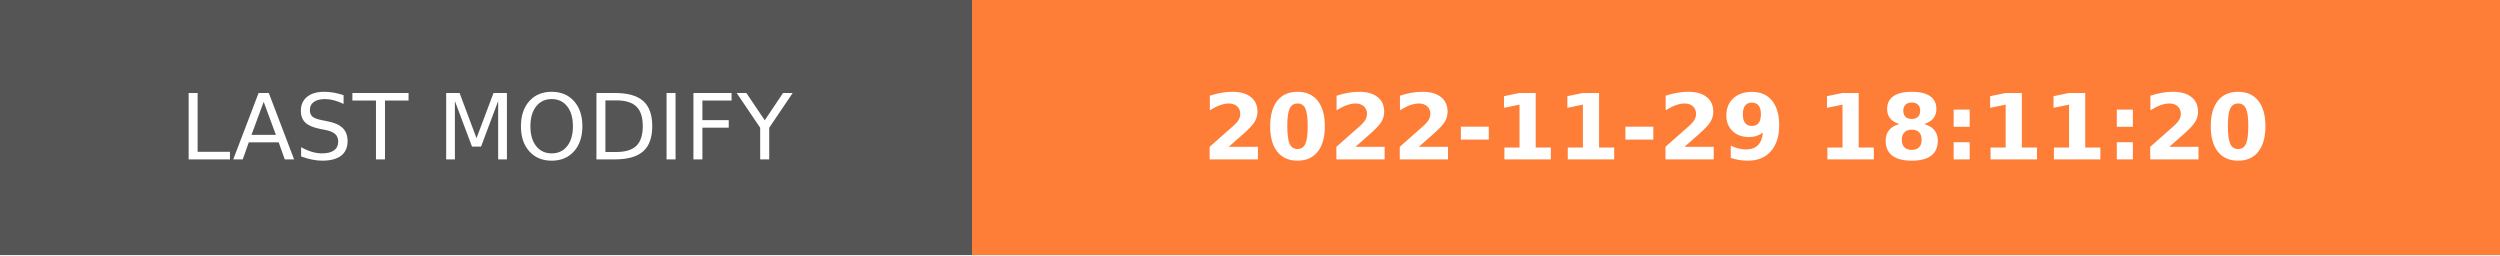
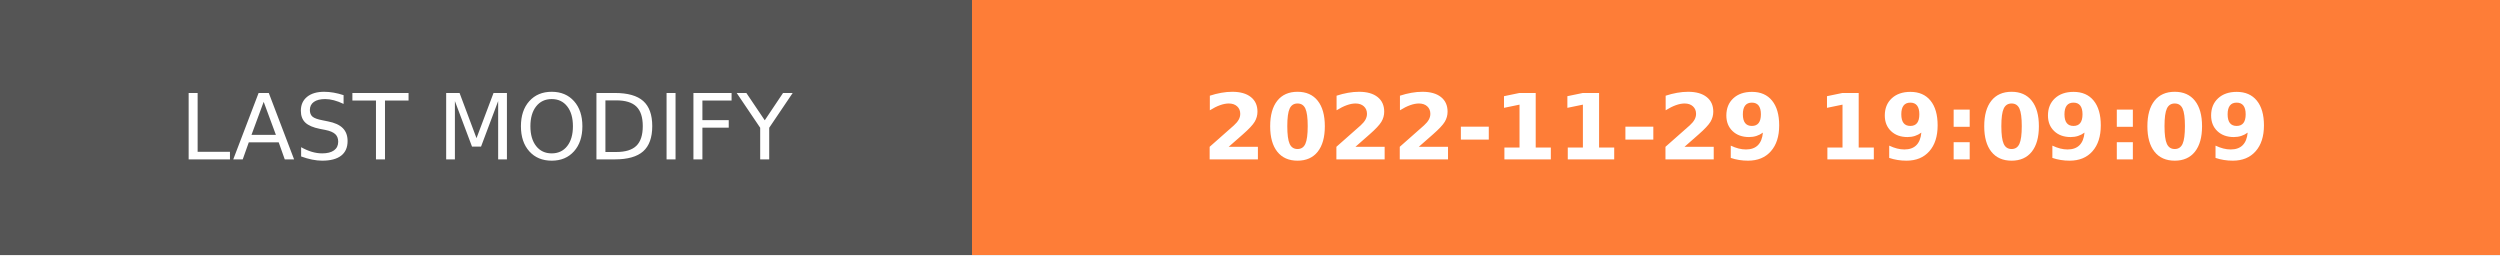
- <svg xmlns="http://www.w3.org/2000/svg" width="274.5" height="28" role="img" aria-label="LAST MODIFY: 2022-11-29 18:11:20">
+ <svg xmlns="http://www.w3.org/2000/svg" width="274.5" height="28" role="img" aria-label="LAST MODIFY: 2022-11-29 19:09:09">
  <g shape-rendering="crispEdges">
    <rect width="106.75" height="28" fill="#555" />
    <rect x="106.75" width="167.75" height="28" fill="#fe7d37" />
  </g>
  <g fill="#fff" text-anchor="middle" font-family="Verdana,Geneva,DejaVu Sans,sans-serif" text-rendering="geometricPrecision" font-size="100">
    <text transform="scale(.1)" x="533.75" y="175" textLength="827.5" fill="#fff">LAST MODIFY</text>
-     <text transform="scale(.1)" x="1906.25" y="175" textLength="1437.5" fill="#fff" font-weight="bold">2022-11-29 18:11:20</text>
+     <text transform="scale(.1)" x="1906.25" y="175" textLength="1437.5" fill="#fff" font-weight="bold">2022-11-29 19:09:09</text>
  </g>
</svg>
